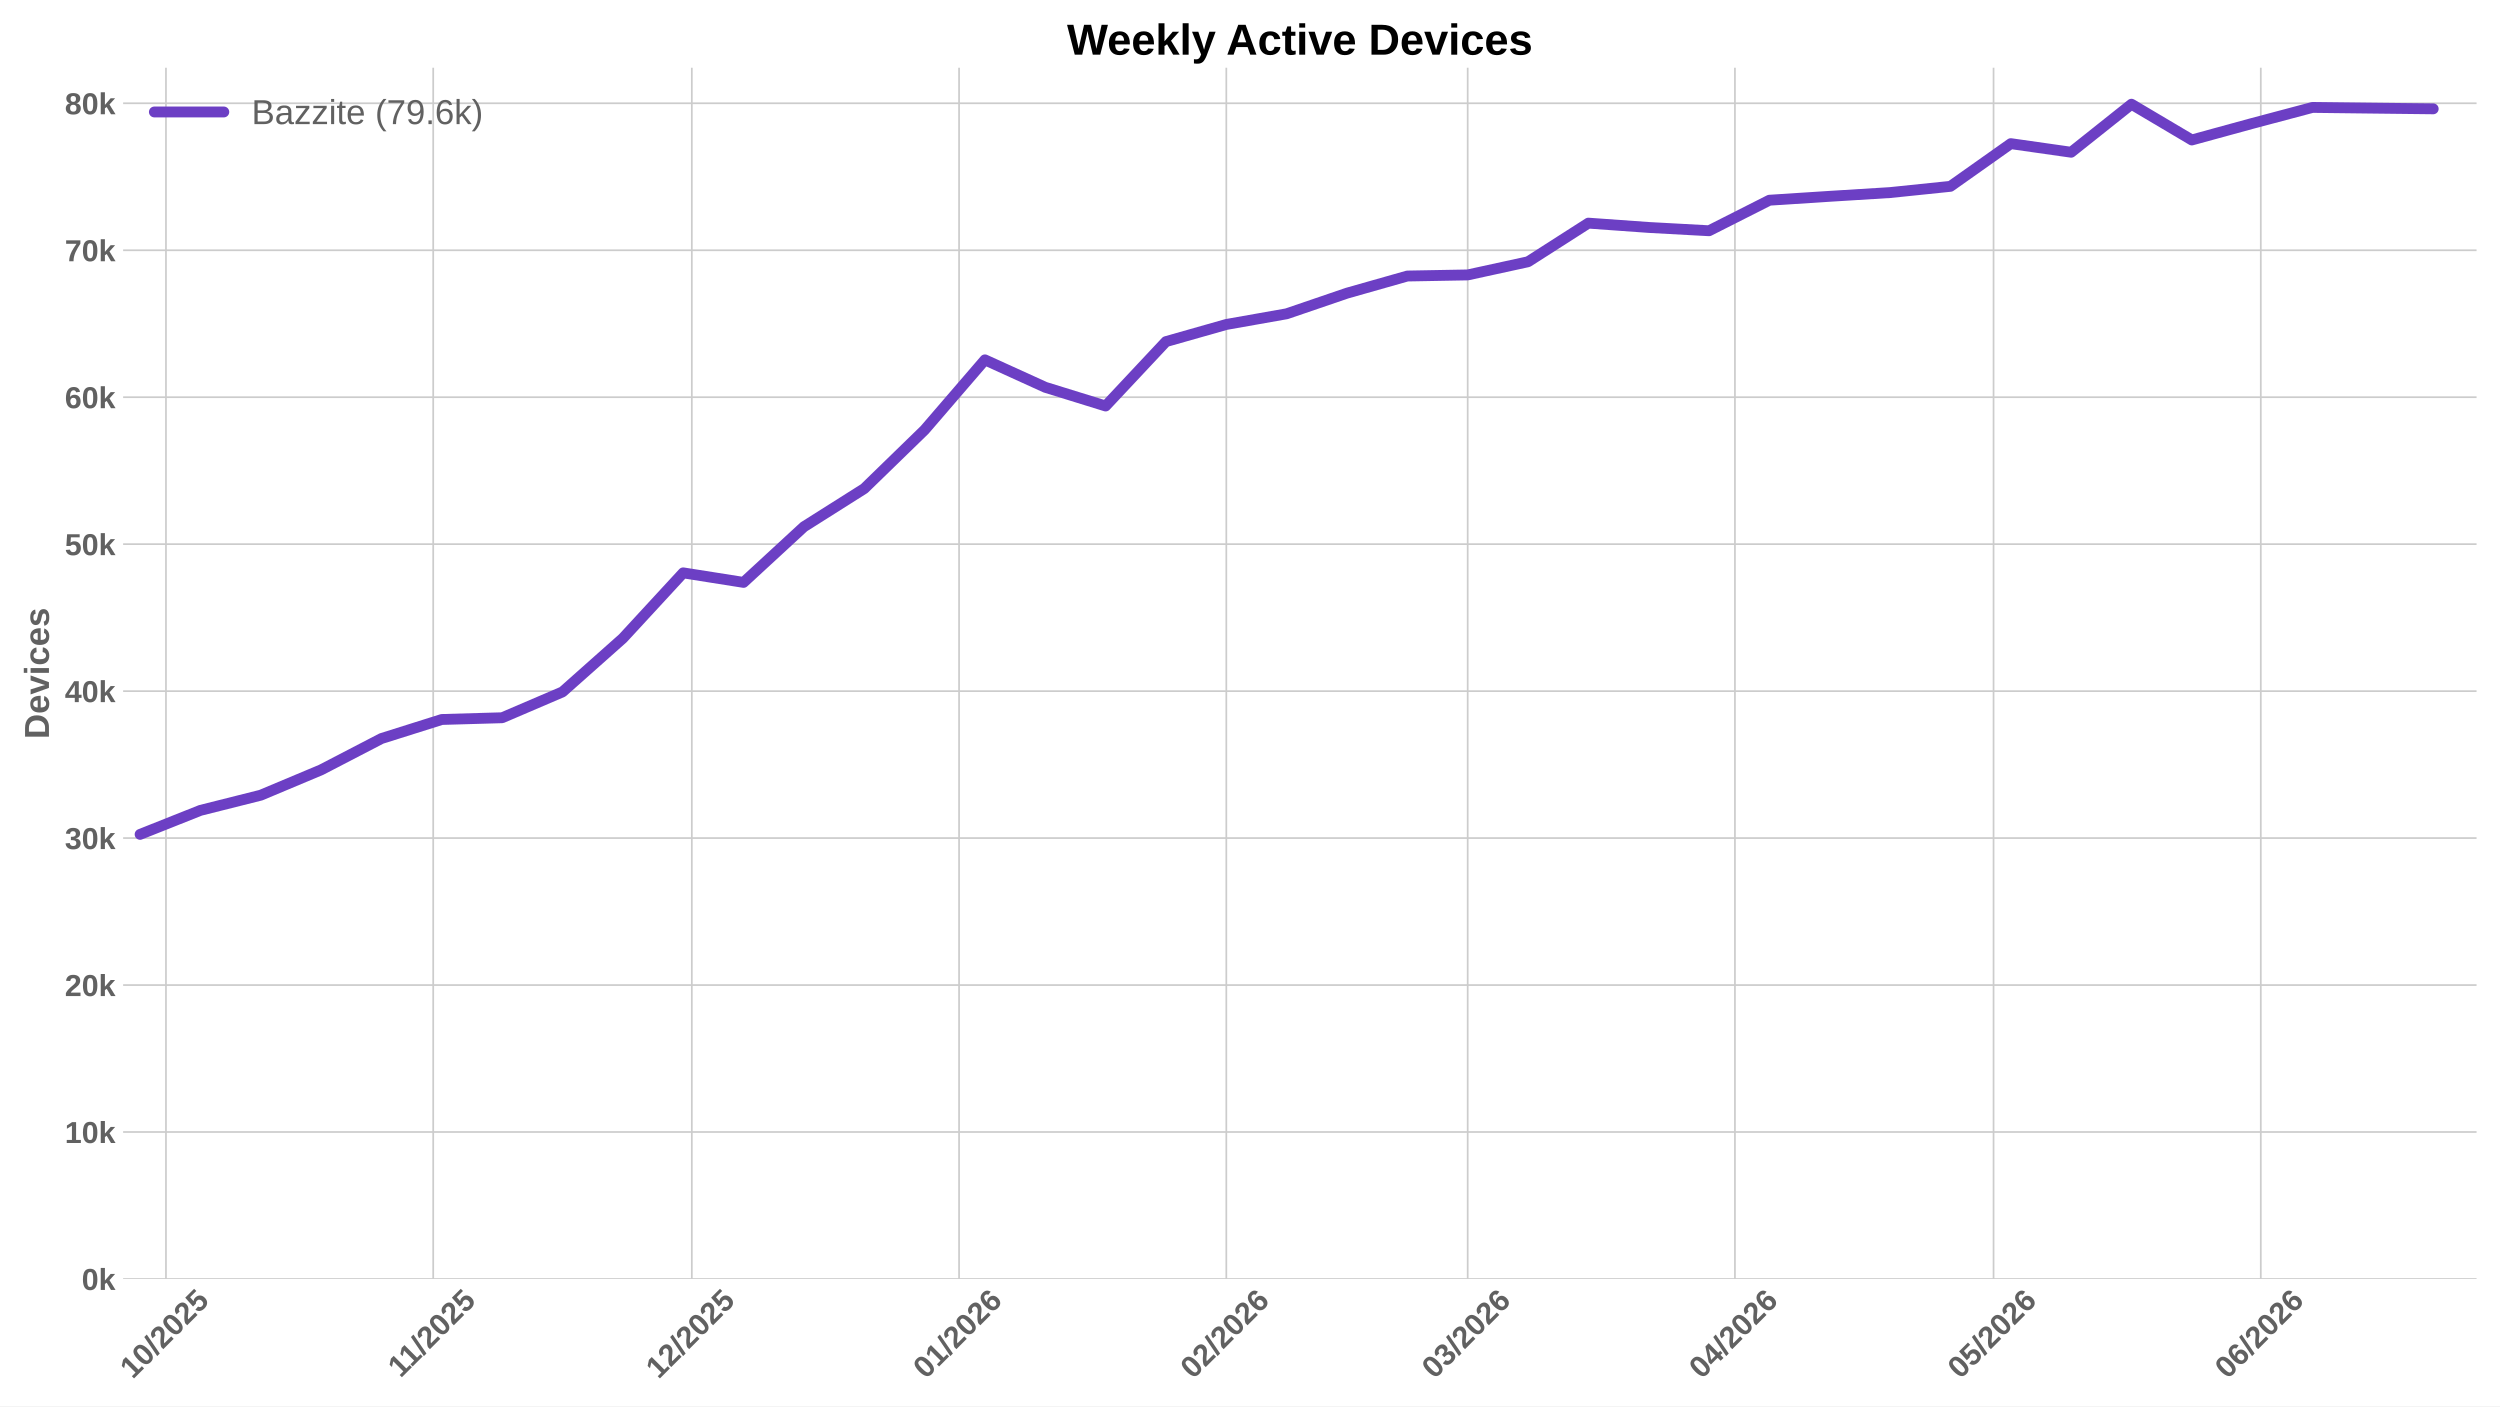
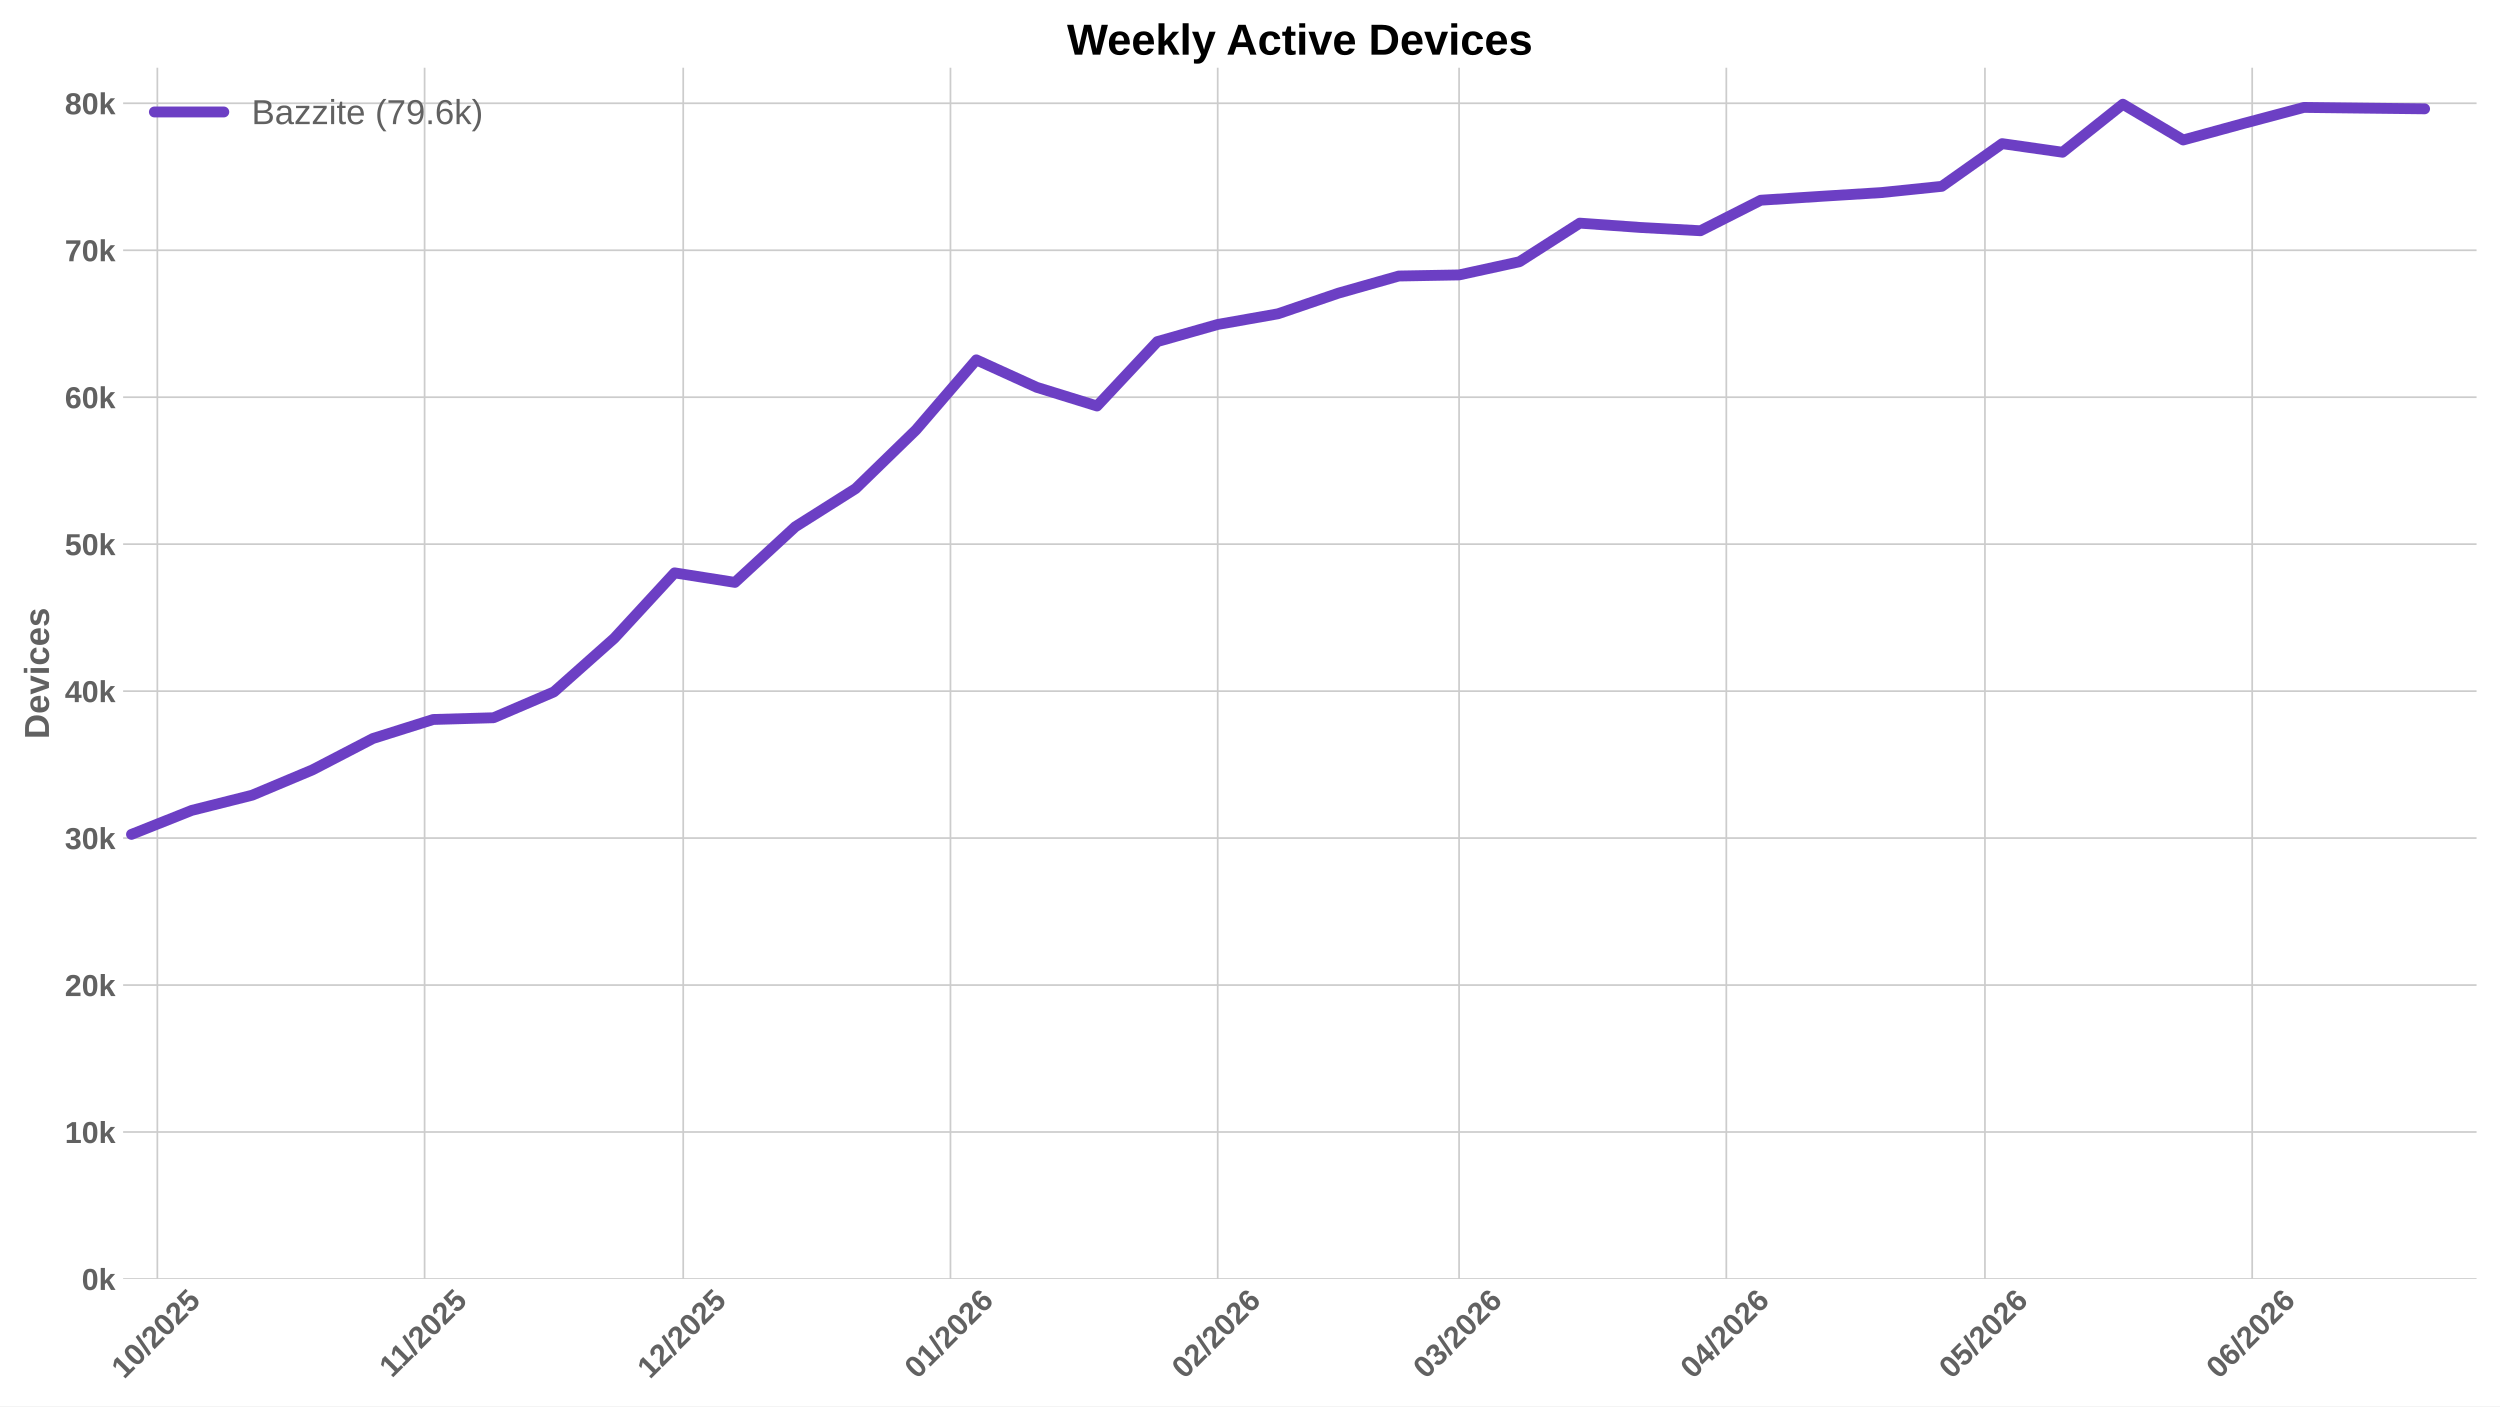
<svg xmlns="http://www.w3.org/2000/svg" xmlns:xlink="http://www.w3.org/1999/xlink" width="1152pt" height="648pt" viewBox="0 0 1152 648" version="1.1">
  <defs>
    <style type="text/css">*{stroke-linejoin: round; stroke-linecap: butt}</style>
  </defs>
  <g id="figure_1">
    <g id="patch_1">
      <path d="M 0 648  L 1152 648  L 1152 0  L 0 0  z " style="fill: #ffffff" />
    </g>
    <g id="axes_1">
      <g id="patch_2">
        <path d="M 56.73 589.343  L 1141.2 589.343  L 1141.2 31.2  L 56.73 31.2  z " style="fill: #ffffff" />
      </g>
      <g id="matplotlib.axis_1">
        <g id="xtick_1">
          <g id="line2d_1">
-             <path d="M 76.475 589.343  L 76.475 31.2  " clip-path="url(#pa67ead75cf)" style="fill: none; stroke: #cccccc; stroke-width: 0.8; stroke-linecap: round" />
+             <path d="M 72.51 589.343  L 72.51 31.2  " clip-path="url(#p4b16424870)" style="fill: none; stroke: #cccccc; stroke-width: 0.8; stroke-linecap: round" />
          </g>
          <g id="line2d_2" />
          <g id="text_1">
-             <g style="fill: #616161" transform="translate(61.14485 635.7977) rotate(-45) scale(0.14 -0.14)">
+             <g style="fill: #616161" transform="translate(57.17944 635.7977) rotate(-45) scale(0.14 -0.14)">
              <defs>
                <path id="LiberationSans-Bold-31" d="M 403 0  L 403 653  L 1494 653  L 1494 3656  L 438 2997  L 438 3688  L 1541 4403  L 2372 4403  L 2372 653  L 3381 653  L 3381 0  L 403 0  z " transform="scale(0.015625)" />
                <path id="LiberationSans-Bold-30" d="M 3297 2203  Q 3297 1088 2914 512  Q 2531 -63 1766 -63  Q 253 -63 253 2203  Q 253 2994 418 3494  Q 584 3994 915 4231  Q 1247 4469 1791 4469  Q 2572 4469 2934 3903  Q 3297 3338 3297 2203  z M 2416 2203  Q 2416 2813 2356 3150  Q 2297 3488 2165 3634  Q 2034 3781 1784 3781  Q 1519 3781 1383 3632  Q 1247 3484 1189 3148  Q 1131 2813 1131 2203  Q 1131 1600 1192 1261  Q 1253 922 1386 775  Q 1519 628 1772 628  Q 2022 628 2158 783  Q 2294 938 2355 1278  Q 2416 1619 2416 2203  z " transform="scale(0.015625)" />
                <path id="LiberationSans-Bold-2f" d="M 63 -128  L 972 4638  L 1716 4638  L 822 -128  L 63 -128  z " transform="scale(0.015625)" />
                <path id="LiberationSans-Bold-32" d="M 222 0  L 222 609  Q 394 988 711 1347  Q 1028 1706 1509 2097  Q 1972 2472 2158 2715  Q 2344 2959 2344 3194  Q 2344 3769 1766 3769  Q 1484 3769 1336 3617  Q 1188 3466 1144 3163  L 259 3213  Q 334 3825 717 4147  Q 1100 4469 1759 4469  Q 2472 4469 2853 4144  Q 3234 3819 3234 3231  Q 3234 2922 3112 2672  Q 2991 2422 2800 2211  Q 2609 2000 2376 1815  Q 2144 1631 1925 1456  Q 1706 1281 1526 1103  Q 1347 925 1259 722  L 3303 722  L 3303 0  L 222 0  z " transform="scale(0.015625)" />
                <path id="LiberationSans-Bold-35" d="M 3381 1466  Q 3381 766 2945 351  Q 2509 -63 1750 -63  Q 1088 -63 689 235  Q 291 534 197 1100  L 1075 1172  Q 1144 891 1319 762  Q 1494 634 1759 634  Q 2088 634 2283 843  Q 2478 1053 2478 1447  Q 2478 1794 2293 2001  Q 2109 2209 1778 2209  Q 1413 2209 1181 1925  L 325 1925  L 478 4403  L 3125 4403  L 3125 3750  L 1275 3750  L 1203 2638  Q 1522 2919 2000 2919  Q 2628 2919 3004 2528  Q 3381 2138 3381 1466  z " transform="scale(0.015625)" />
              </defs>
              <use xlink:href="#LiberationSans-Bold-31" />
              <use xlink:href="#LiberationSans-Bold-30" transform="translate(55.61523 0)" />
              <use xlink:href="#LiberationSans-Bold-2f" transform="translate(111.2305 0)" />
              <use xlink:href="#LiberationSans-Bold-32" transform="translate(139.0137 0)" />
              <use xlink:href="#LiberationSans-Bold-30" transform="translate(194.6289 0)" />
              <use xlink:href="#LiberationSans-Bold-32" transform="translate(250.2441 0)" />
              <use xlink:href="#LiberationSans-Bold-35" transform="translate(305.8594 0)" />
            </g>
          </g>
        </g>
        <g id="xtick_2">
          <g id="line2d_3">
-             <path d="M 199.62 589.343  L 199.62 31.2  " clip-path="url(#pa67ead75cf)" style="fill: none; stroke: #cccccc; stroke-width: 0.8; stroke-linecap: round" />
+             <path d="M 195.655 589.343  L 195.655 31.2  " clip-path="url(#p4b16424870)" style="fill: none; stroke: #cccccc; stroke-width: 0.8; stroke-linecap: round" />
          </g>
          <g id="line2d_4" />
          <g id="text_2">
-             <g style="fill: #616161" transform="translate(184.562 635.2532) rotate(-45) scale(0.14 -0.14)">
+             <g style="fill: #616161" transform="translate(180.5966 635.2532) rotate(-45) scale(0.14 -0.14)">
              <use xlink:href="#LiberationSans-Bold-31" />
              <use xlink:href="#LiberationSans-Bold-31" transform="translate(50.11523 0)" />
              <use xlink:href="#LiberationSans-Bold-2f" transform="translate(105.7305 0)" />
              <use xlink:href="#LiberationSans-Bold-32" transform="translate(133.5137 0)" />
              <use xlink:href="#LiberationSans-Bold-30" transform="translate(189.1289 0)" />
              <use xlink:href="#LiberationSans-Bold-32" transform="translate(244.7441 0)" />
              <use xlink:href="#LiberationSans-Bold-35" transform="translate(300.3594 0)" />
            </g>
          </g>
        </g>
        <g id="xtick_3">
          <g id="line2d_5">
-             <path d="M 318.793 589.343  L 318.793 31.2  " clip-path="url(#pa67ead75cf)" style="fill: none; stroke: #cccccc; stroke-width: 0.8; stroke-linecap: round" />
+             <path d="M 314.827 589.343  L 314.827 31.2  " clip-path="url(#p4b16424870)" style="fill: none; stroke: #cccccc; stroke-width: 0.8; stroke-linecap: round" />
          </g>
          <g id="line2d_6" />
          <g id="text_3">
-             <g style="fill: #616161" transform="translate(303.4623 635.7977) rotate(-45) scale(0.14 -0.14)">
+             <g style="fill: #616161" transform="translate(299.4969 635.7977) rotate(-45) scale(0.14 -0.14)">
              <use xlink:href="#LiberationSans-Bold-31" />
              <use xlink:href="#LiberationSans-Bold-32" transform="translate(55.61523 0)" />
              <use xlink:href="#LiberationSans-Bold-2f" transform="translate(111.2305 0)" />
              <use xlink:href="#LiberationSans-Bold-32" transform="translate(139.0137 0)" />
              <use xlink:href="#LiberationSans-Bold-30" transform="translate(194.6289 0)" />
              <use xlink:href="#LiberationSans-Bold-32" transform="translate(250.2441 0)" />
              <use xlink:href="#LiberationSans-Bold-35" transform="translate(305.8594 0)" />
            </g>
          </g>
        </g>
        <g id="xtick_4">
          <g id="line2d_7">
-             <path d="M 441.938 589.343  L 441.938 31.2  " clip-path="url(#pa67ead75cf)" style="fill: none; stroke: #cccccc; stroke-width: 0.8; stroke-linecap: round" />
+             <path d="M 437.972 589.343  L 437.972 31.2  " clip-path="url(#p4b16424870)" style="fill: none; stroke: #cccccc; stroke-width: 0.8; stroke-linecap: round" />
          </g>
          <g id="line2d_8" />
          <g id="text_4">
-             <g style="fill: #616161" transform="translate(426.6073 635.7977) rotate(-45) scale(0.14 -0.14)">
+             <g style="fill: #616161" transform="translate(422.6419 635.7977) rotate(-45) scale(0.14 -0.14)">
              <defs>
                <path id="LiberationSans-Bold-36" d="M 3328 1441  Q 3328 738 2934 337  Q 2541 -63 1847 -63  Q 1069 -63 651 482  Q 234 1028 234 2100  Q 234 3278 657 3873  Q 1081 4469 1869 4469  Q 2428 4469 2751 4222  Q 3075 3975 3209 3456  L 2381 3341  Q 2263 3775 1850 3775  Q 1497 3775 1295 3422  Q 1094 3069 1094 2350  Q 1234 2584 1484 2709  Q 1734 2834 2050 2834  Q 2641 2834 2984 2459  Q 3328 2084 3328 1441  z M 2447 1416  Q 2447 1791 2273 1989  Q 2100 2188 1797 2188  Q 1506 2188 1331 2002  Q 1156 1816 1156 1509  Q 1156 1125 1339 873  Q 1522 622 1819 622  Q 2116 622 2281 833  Q 2447 1044 2447 1416  z " transform="scale(0.015625)" />
              </defs>
              <use xlink:href="#LiberationSans-Bold-30" />
              <use xlink:href="#LiberationSans-Bold-31" transform="translate(55.61523 0)" />
              <use xlink:href="#LiberationSans-Bold-2f" transform="translate(111.2305 0)" />
              <use xlink:href="#LiberationSans-Bold-32" transform="translate(139.0137 0)" />
              <use xlink:href="#LiberationSans-Bold-30" transform="translate(194.6289 0)" />
              <use xlink:href="#LiberationSans-Bold-32" transform="translate(250.2441 0)" />
              <use xlink:href="#LiberationSans-Bold-36" transform="translate(305.8594 0)" />
            </g>
          </g>
        </g>
        <g id="xtick_5">
          <g id="line2d_9">
-             <path d="M 565.083 589.343  L 565.083 31.2  " clip-path="url(#pa67ead75cf)" style="fill: none; stroke: #cccccc; stroke-width: 0.8; stroke-linecap: round" />
+             <path d="M 561.117 589.343  L 561.117 31.2  " clip-path="url(#p4b16424870)" style="fill: none; stroke: #cccccc; stroke-width: 0.8; stroke-linecap: round" />
          </g>
          <g id="line2d_10" />
          <g id="text_5">
-             <g style="fill: #616161" transform="translate(549.7522 635.7977) rotate(-45) scale(0.14 -0.14)">
+             <g style="fill: #616161" transform="translate(545.7868 635.7977) rotate(-45) scale(0.14 -0.14)">
              <use xlink:href="#LiberationSans-Bold-30" />
              <use xlink:href="#LiberationSans-Bold-32" transform="translate(55.61523 0)" />
              <use xlink:href="#LiberationSans-Bold-2f" transform="translate(111.2305 0)" />
              <use xlink:href="#LiberationSans-Bold-32" transform="translate(139.0137 0)" />
              <use xlink:href="#LiberationSans-Bold-30" transform="translate(194.6289 0)" />
              <use xlink:href="#LiberationSans-Bold-32" transform="translate(250.2441 0)" />
              <use xlink:href="#LiberationSans-Bold-36" transform="translate(305.8594 0)" />
            </g>
          </g>
        </g>
        <g id="xtick_6">
          <g id="line2d_11">
-             <path d="M 676.31 589.343  L 676.31 31.2  " clip-path="url(#pa67ead75cf)" style="fill: none; stroke: #cccccc; stroke-width: 0.8; stroke-linecap: round" />
+             <path d="M 672.345 589.343  L 672.345 31.2  " clip-path="url(#p4b16424870)" style="fill: none; stroke: #cccccc; stroke-width: 0.8; stroke-linecap: round" />
          </g>
          <g id="line2d_12" />
          <g id="text_6">
-             <g style="fill: #616161" transform="translate(660.9799 635.7977) rotate(-45) scale(0.14 -0.14)">
+             <g style="fill: #616161" transform="translate(657.0145 635.7977) rotate(-45) scale(0.14 -0.14)">
              <defs>
                <path id="LiberationSans-Bold-33" d="M 3328 1222  Q 3328 603 2922 265  Q 2516 -72 1766 -72  Q 1056 -72 637 254  Q 219 581 147 1197  L 1041 1275  Q 1125 641 1763 641  Q 2078 641 2253 797  Q 2428 953 2428 1275  Q 2428 1569 2215 1725  Q 2003 1881 1584 1881  L 1278 1881  L 1278 2591  L 1566 2591  Q 1944 2591 2134 2745  Q 2325 2900 2325 3188  Q 2325 3459 2173 3614  Q 2022 3769 1731 3769  Q 1459 3769 1292 3619  Q 1125 3469 1100 3194  L 222 3256  Q 291 3825 694 4147  Q 1097 4469 1747 4469  Q 2438 4469 2827 4158  Q 3216 3847 3216 3297  Q 3216 2884 2973 2618  Q 2731 2353 2275 2266  L 2275 2253  Q 2781 2194 3054 1920  Q 3328 1647 3328 1222  z " transform="scale(0.015625)" />
              </defs>
              <use xlink:href="#LiberationSans-Bold-30" />
              <use xlink:href="#LiberationSans-Bold-33" transform="translate(55.61523 0)" />
              <use xlink:href="#LiberationSans-Bold-2f" transform="translate(111.2305 0)" />
              <use xlink:href="#LiberationSans-Bold-32" transform="translate(139.0137 0)" />
              <use xlink:href="#LiberationSans-Bold-30" transform="translate(194.6289 0)" />
              <use xlink:href="#LiberationSans-Bold-32" transform="translate(250.2441 0)" />
              <use xlink:href="#LiberationSans-Bold-36" transform="translate(305.8594 0)" />
            </g>
          </g>
        </g>
        <g id="xtick_7">
          <g id="line2d_13">
-             <path d="M 799.455 589.343  L 799.455 31.2  " clip-path="url(#pa67ead75cf)" style="fill: none; stroke: #cccccc; stroke-width: 0.8; stroke-linecap: round" />
+             <path d="M 795.49 589.343  L 795.49 31.2  " clip-path="url(#p4b16424870)" style="fill: none; stroke: #cccccc; stroke-width: 0.8; stroke-linecap: round" />
          </g>
          <g id="line2d_14" />
          <g id="text_7">
-             <g style="fill: #616161" transform="translate(784.1249 635.7977) rotate(-45) scale(0.14 -0.14)">
+             <g style="fill: #616161" transform="translate(780.1594 635.7977) rotate(-45) scale(0.14 -0.14)">
              <defs>
                <path id="LiberationSans-Bold-34" d="M 2938 897  L 2938 0  L 2100 0  L 2100 897  L 97 897  L 97 1556  L 1956 4403  L 2938 4403  L 2938 1550  L 3525 1550  L 3525 897  L 2938 897  z M 2100 2991  Q 2100 3159 2111 3356  Q 2122 3553 2128 3609  Q 2047 3434 1834 3103  L 813 1550  L 2100 1550  L 2100 2991  z " transform="scale(0.015625)" />
              </defs>
              <use xlink:href="#LiberationSans-Bold-30" />
              <use xlink:href="#LiberationSans-Bold-34" transform="translate(55.61523 0)" />
              <use xlink:href="#LiberationSans-Bold-2f" transform="translate(111.2305 0)" />
              <use xlink:href="#LiberationSans-Bold-32" transform="translate(139.0137 0)" />
              <use xlink:href="#LiberationSans-Bold-30" transform="translate(194.6289 0)" />
              <use xlink:href="#LiberationSans-Bold-32" transform="translate(250.2441 0)" />
              <use xlink:href="#LiberationSans-Bold-36" transform="translate(305.8594 0)" />
            </g>
          </g>
        </g>
        <g id="xtick_8">
          <g id="line2d_15">
-             <path d="M 918.628 589.343  L 918.628 31.2  " clip-path="url(#pa67ead75cf)" style="fill: none; stroke: #cccccc; stroke-width: 0.8; stroke-linecap: round" />
+             <path d="M 914.662 589.343  L 914.662 31.2  " clip-path="url(#p4b16424870)" style="fill: none; stroke: #cccccc; stroke-width: 0.8; stroke-linecap: round" />
          </g>
          <g id="line2d_16" />
          <g id="text_8">
-             <g style="fill: #616161" transform="translate(903.2974 635.7977) rotate(-45) scale(0.14 -0.14)">
+             <g style="fill: #616161" transform="translate(899.332 635.7977) rotate(-45) scale(0.14 -0.14)">
              <use xlink:href="#LiberationSans-Bold-30" />
              <use xlink:href="#LiberationSans-Bold-35" transform="translate(55.61523 0)" />
              <use xlink:href="#LiberationSans-Bold-2f" transform="translate(111.2305 0)" />
              <use xlink:href="#LiberationSans-Bold-32" transform="translate(139.0137 0)" />
              <use xlink:href="#LiberationSans-Bold-30" transform="translate(194.6289 0)" />
              <use xlink:href="#LiberationSans-Bold-32" transform="translate(250.2441 0)" />
              <use xlink:href="#LiberationSans-Bold-36" transform="translate(305.8594 0)" />
            </g>
          </g>
        </g>
        <g id="xtick_9">
          <g id="line2d_17">
-             <path d="M 1041.773 589.343  L 1041.773 31.2  " clip-path="url(#pa67ead75cf)" style="fill: none; stroke: #cccccc; stroke-width: 0.8; stroke-linecap: round" />
+             <path d="M 1037.807 589.343  L 1037.807 31.2  " clip-path="url(#p4b16424870)" style="fill: none; stroke: #cccccc; stroke-width: 0.8; stroke-linecap: round" />
          </g>
          <g id="line2d_18" />
          <g id="text_9">
-             <g style="fill: #616161" transform="translate(1026.442 635.7977) rotate(-45) scale(0.14 -0.14)">
+             <g style="fill: #616161" transform="translate(1022.477 635.7977) rotate(-45) scale(0.14 -0.14)">
              <use xlink:href="#LiberationSans-Bold-30" />
              <use xlink:href="#LiberationSans-Bold-36" transform="translate(55.61523 0)" />
              <use xlink:href="#LiberationSans-Bold-2f" transform="translate(111.2305 0)" />
              <use xlink:href="#LiberationSans-Bold-32" transform="translate(139.0137 0)" />
              <use xlink:href="#LiberationSans-Bold-30" transform="translate(194.6289 0)" />
              <use xlink:href="#LiberationSans-Bold-32" transform="translate(250.2441 0)" />
              <use xlink:href="#LiberationSans-Bold-36" transform="translate(305.8594 0)" />
            </g>
          </g>
        </g>
      </g>
      <g id="matplotlib.axis_2">
        <g id="ytick_1">
          <g id="line2d_19">
-             <path d="M 56.73 589.343  L 1141.2 589.343  " clip-path="url(#pa67ead75cf)" style="fill: none; stroke: #cccccc; stroke-width: 0.8; stroke-linecap: round" />
+             <path d="M 56.73 589.343  L 1141.2 589.343  " clip-path="url(#p4b16424870)" style="fill: none; stroke: #cccccc; stroke-width: 0.8; stroke-linecap: round" />
          </g>
          <g id="line2d_20" />
          <g id="text_10">
            <g style="fill: #616161" transform="translate(37.65937 594.416) scale(0.14 -0.14)">
              <defs>
                <path id="LiberationSans-Bold-6b" d="M 2606 0  L 1703 1531  L 1325 1269  L 1325 0  L 447 0  L 447 4638  L 1325 4638  L 1325 1981  L 2531 3381  L 3475 3381  L 2288 2063  L 3566 0  L 2606 0  z " transform="scale(0.015625)" />
              </defs>
              <use xlink:href="#LiberationSans-Bold-30" />
              <use xlink:href="#LiberationSans-Bold-6b" transform="translate(55.61523 0)" />
            </g>
          </g>
        </g>
        <g id="ytick_2">
          <g id="line2d_21">
-             <path d="M 56.73 521.624  L 1141.2 521.624  " clip-path="url(#pa67ead75cf)" style="fill: none; stroke: #cccccc; stroke-width: 0.8; stroke-linecap: round" />
+             <path d="M 56.73 521.624  L 1141.2 521.624  " clip-path="url(#p4b16424870)" style="fill: none; stroke: #cccccc; stroke-width: 0.8; stroke-linecap: round" />
          </g>
          <g id="line2d_22" />
          <g id="text_11">
            <g style="fill: #616161" transform="translate(29.87406 526.6968) scale(0.14 -0.14)">
              <use xlink:href="#LiberationSans-Bold-31" />
              <use xlink:href="#LiberationSans-Bold-30" transform="translate(55.61523 0)" />
              <use xlink:href="#LiberationSans-Bold-6b" transform="translate(111.2305 0)" />
            </g>
          </g>
        </g>
        <g id="ytick_3">
          <g id="line2d_23">
-             <path d="M 56.73 453.905  L 1141.2 453.905  " clip-path="url(#pa67ead75cf)" style="fill: none; stroke: #cccccc; stroke-width: 0.8; stroke-linecap: round" />
+             <path d="M 56.73 453.905  L 1141.2 453.905  " clip-path="url(#p4b16424870)" style="fill: none; stroke: #cccccc; stroke-width: 0.8; stroke-linecap: round" />
          </g>
          <g id="line2d_24" />
          <g id="text_12">
            <g style="fill: #616161" transform="translate(29.87406 458.9776) scale(0.14 -0.14)">
              <use xlink:href="#LiberationSans-Bold-32" />
              <use xlink:href="#LiberationSans-Bold-30" transform="translate(55.61523 0)" />
              <use xlink:href="#LiberationSans-Bold-6b" transform="translate(111.2305 0)" />
            </g>
          </g>
        </g>
        <g id="ytick_4">
          <g id="line2d_25">
-             <path d="M 56.73 386.186  L 1141.2 386.186  " clip-path="url(#pa67ead75cf)" style="fill: none; stroke: #cccccc; stroke-width: 0.8; stroke-linecap: round" />
+             <path d="M 56.73 386.186  L 1141.2 386.186  " clip-path="url(#p4b16424870)" style="fill: none; stroke: #cccccc; stroke-width: 0.8; stroke-linecap: round" />
          </g>
          <g id="line2d_26" />
          <g id="text_13">
            <g style="fill: #616161" transform="translate(29.87406 391.2583) scale(0.14 -0.14)">
              <use xlink:href="#LiberationSans-Bold-33" />
              <use xlink:href="#LiberationSans-Bold-30" transform="translate(55.61523 0)" />
              <use xlink:href="#LiberationSans-Bold-6b" transform="translate(111.2305 0)" />
            </g>
          </g>
        </g>
        <g id="ytick_5">
          <g id="line2d_27">
-             <path d="M 56.73 318.466  L 1141.2 318.466  " clip-path="url(#pa67ead75cf)" style="fill: none; stroke: #cccccc; stroke-width: 0.8; stroke-linecap: round" />
+             <path d="M 56.73 318.466  L 1141.2 318.466  " clip-path="url(#p4b16424870)" style="fill: none; stroke: #cccccc; stroke-width: 0.8; stroke-linecap: round" />
          </g>
          <g id="line2d_28" />
          <g id="text_14">
            <g style="fill: #616161" transform="translate(29.87406 323.5391) scale(0.14 -0.14)">
              <use xlink:href="#LiberationSans-Bold-34" />
              <use xlink:href="#LiberationSans-Bold-30" transform="translate(55.61523 0)" />
              <use xlink:href="#LiberationSans-Bold-6b" transform="translate(111.2305 0)" />
            </g>
          </g>
        </g>
        <g id="ytick_6">
          <g id="line2d_29">
-             <path d="M 56.73 250.747  L 1141.2 250.747  " clip-path="url(#pa67ead75cf)" style="fill: none; stroke: #cccccc; stroke-width: 0.8; stroke-linecap: round" />
+             <path d="M 56.73 250.747  L 1141.2 250.747  " clip-path="url(#p4b16424870)" style="fill: none; stroke: #cccccc; stroke-width: 0.8; stroke-linecap: round" />
          </g>
          <g id="line2d_30" />
          <g id="text_15">
            <g style="fill: #616161" transform="translate(29.87406 255.8199) scale(0.14 -0.14)">
              <use xlink:href="#LiberationSans-Bold-35" />
              <use xlink:href="#LiberationSans-Bold-30" transform="translate(55.61523 0)" />
              <use xlink:href="#LiberationSans-Bold-6b" transform="translate(111.2305 0)" />
            </g>
          </g>
        </g>
        <g id="ytick_7">
          <g id="line2d_31">
-             <path d="M 56.73 183.028  L 1141.2 183.028  " clip-path="url(#pa67ead75cf)" style="fill: none; stroke: #cccccc; stroke-width: 0.8; stroke-linecap: round" />
+             <path d="M 56.73 183.028  L 1141.2 183.028  " clip-path="url(#p4b16424870)" style="fill: none; stroke: #cccccc; stroke-width: 0.8; stroke-linecap: round" />
          </g>
          <g id="line2d_32" />
          <g id="text_16">
            <g style="fill: #616161" transform="translate(29.87406 188.1007) scale(0.14 -0.14)">
              <use xlink:href="#LiberationSans-Bold-36" />
              <use xlink:href="#LiberationSans-Bold-30" transform="translate(55.61523 0)" />
              <use xlink:href="#LiberationSans-Bold-6b" transform="translate(111.2305 0)" />
            </g>
          </g>
        </g>
        <g id="ytick_8">
          <g id="line2d_33">
-             <path d="M 56.73 115.309  L 1141.2 115.309  " clip-path="url(#pa67ead75cf)" style="fill: none; stroke: #cccccc; stroke-width: 0.8; stroke-linecap: round" />
+             <path d="M 56.73 115.309  L 1141.2 115.309  " clip-path="url(#p4b16424870)" style="fill: none; stroke: #cccccc; stroke-width: 0.8; stroke-linecap: round" />
          </g>
          <g id="line2d_34" />
          <g id="text_17">
            <g style="fill: #616161" transform="translate(29.87406 120.3814) scale(0.14 -0.14)">
              <defs>
                <path id="LiberationSans-Bold-37" d="M 3278 3706  Q 2981 3238 2717 2797  Q 2453 2356 2256 1911  Q 2059 1466 1945 995  Q 1831 525 1831 0  L 916 0  Q 916 550 1059 1064  Q 1203 1578 1475 2111  Q 1747 2644 2463 3681  L 275 3681  L 275 4403  L 3278 4403  L 3278 3706  z " transform="scale(0.015625)" />
              </defs>
              <use xlink:href="#LiberationSans-Bold-37" />
              <use xlink:href="#LiberationSans-Bold-30" transform="translate(55.61523 0)" />
              <use xlink:href="#LiberationSans-Bold-6b" transform="translate(111.2305 0)" />
            </g>
          </g>
        </g>
        <g id="ytick_9">
          <g id="line2d_35">
-             <path d="M 56.73 47.589  L 1141.2 47.589  " clip-path="url(#pa67ead75cf)" style="fill: none; stroke: #cccccc; stroke-width: 0.8; stroke-linecap: round" />
+             <path d="M 56.73 47.589  L 1141.2 47.589  " clip-path="url(#p4b16424870)" style="fill: none; stroke: #cccccc; stroke-width: 0.8; stroke-linecap: round" />
          </g>
          <g id="line2d_36" />
          <g id="text_18">
            <g style="fill: #616161" transform="translate(29.87406 52.66222) scale(0.14 -0.14)">
              <defs>
                <path id="LiberationSans-Bold-38" d="M 3363 1241  Q 3363 622 2953 279  Q 2544 -63 1784 -63  Q 1031 -63 617 278  Q 203 619 203 1234  Q 203 1656 447 1945  Q 691 2234 1100 2303  L 1100 2316  Q 744 2394 525 2669  Q 306 2944 306 3303  Q 306 3844 689 4156  Q 1072 4469 1772 4469  Q 2488 4469 2870 4164  Q 3253 3859 3253 3297  Q 3253 2938 3036 2666  Q 2819 2394 2453 2322  L 2453 2309  Q 2878 2241 3120 1961  Q 3363 1681 3363 1241  z M 2350 3250  Q 2350 3563 2206 3708  Q 2063 3853 1772 3853  Q 1203 3853 1203 3250  Q 1203 2619 1778 2619  Q 2066 2619 2208 2766  Q 2350 2913 2350 3250  z M 2453 1313  Q 2453 2003 1766 2003  Q 1447 2003 1276 1822  Q 1106 1641 1106 1300  Q 1106 913 1275 734  Q 1444 556 1791 556  Q 2131 556 2292 734  Q 2453 913 2453 1313  z " transform="scale(0.015625)" />
              </defs>
              <use xlink:href="#LiberationSans-Bold-38" />
              <use xlink:href="#LiberationSans-Bold-30" transform="translate(55.61523 0)" />
              <use xlink:href="#LiberationSans-Bold-6b" transform="translate(111.2305 0)" />
            </g>
          </g>
        </g>
        <g id="text_19">
          <g style="fill: #616161" transform="translate(22.55406 340.5153) rotate(-90) scale(0.16 -0.16)">
            <defs>
              <path id="LiberationSans-Bold-44" d="M 4353 2234  Q 4353 1553 4086 1045  Q 3819 538 3330 269  Q 2841 0 2209 0  L 428 0  L 428 4403  L 2022 4403  Q 3134 4403 3743 3842  Q 4353 3281 4353 2234  z M 3425 2234  Q 3425 2944 3056 3317  Q 2688 3691 2003 3691  L 1350 3691  L 1350 713  L 2131 713  Q 2725 713 3075 1122  Q 3425 1531 3425 2234  z " transform="scale(0.015625)" />
              <path id="LiberationSans-Bold-65" d="M 1831 -63  Q 1069 -63 659 389  Q 250 841 250 1706  Q 250 2544 665 2994  Q 1081 3444 1844 3444  Q 2572 3444 2956 2961  Q 3341 2478 3341 1547  L 3341 1522  L 1172 1522  Q 1172 1028 1355 776  Q 1538 525 1875 525  Q 2341 525 2463 928  L 3291 856  Q 2931 -63 1831 -63  z M 1831 2891  Q 1522 2891 1355 2675  Q 1188 2459 1178 2072  L 2491 2072  Q 2466 2481 2294 2686  Q 2122 2891 1831 2891  z " transform="scale(0.015625)" />
              <path id="LiberationSans-Bold-76" d="M 2284 0  L 1234 0  L 25 3381  L 953 3381  L 1544 1491  Q 1591 1334 1766 709  Q 1797 838 1894 1159  Q 1991 1481 2613 3381  L 3531 3381  L 2284 0  z " transform="scale(0.015625)" />
              <path id="LiberationSans-Bold-69" d="M 447 3991  L 447 4638  L 1325 4638  L 1325 3991  L 447 3991  z M 447 0  L 447 3381  L 1325 3381  L 1325 0  L 447 0  z " transform="scale(0.015625)" />
              <path id="LiberationSans-Bold-63" d="M 1856 -63  Q 1088 -63 669 395  Q 250 853 250 1672  Q 250 2509 672 2976  Q 1094 3444 1869 3444  Q 2466 3444 2856 3144  Q 3247 2844 3347 2316  L 2463 2272  Q 2425 2531 2275 2686  Q 2125 2841 1850 2841  Q 1172 2841 1172 1706  Q 1172 538 1863 538  Q 2113 538 2281 695  Q 2450 853 2491 1166  L 3372 1125  Q 3325 778 3123 506  Q 2922 234 2594 85  Q 2266 -63 1856 -63  z " transform="scale(0.015625)" />
              <path id="LiberationSans-Bold-73" d="M 3297 988  Q 3297 497 2895 217  Q 2494 -63 1784 -63  Q 1088 -63 717 157  Q 347 378 225 844  L 997 959  Q 1063 719 1223 619  Q 1384 519 1784 519  Q 2153 519 2322 612  Q 2491 706 2491 906  Q 2491 1069 2355 1164  Q 2219 1259 1894 1325  Q 1150 1472 890 1598  Q 631 1725 495 1926  Q 359 2128 359 2422  Q 359 2906 732 3176  Q 1106 3447 1791 3447  Q 2394 3447 2761 3212  Q 3128 2978 3219 2534  L 2441 2453  Q 2403 2659 2256 2761  Q 2109 2863 1791 2863  Q 1478 2863 1322 2783  Q 1166 2703 1166 2516  Q 1166 2369 1286 2283  Q 1406 2197 1691 2141  Q 2088 2059 2395 1973  Q 2703 1888 2889 1769  Q 3075 1650 3186 1464  Q 3297 1278 3297 988  z " transform="scale(0.015625)" />
            </defs>
            <use xlink:href="#LiberationSans-Bold-44" />
            <use xlink:href="#LiberationSans-Bold-65" transform="translate(72.2168 0)" />
            <use xlink:href="#LiberationSans-Bold-76" transform="translate(127.832 0)" />
            <use xlink:href="#LiberationSans-Bold-69" transform="translate(183.4473 0)" />
            <use xlink:href="#LiberationSans-Bold-63" transform="translate(211.2305 0)" />
            <use xlink:href="#LiberationSans-Bold-65" transform="translate(266.8457 0)" />
            <use xlink:href="#LiberationSans-Bold-73" transform="translate(322.4609 0)" />
          </g>
        </g>
      </g>
      <g id="line2d_37">
-         <path d="M 64.558 384.479  L 92.365 373.414  L 120.172 366.418  L 147.979 354.743  L 175.786 340.306  L 203.593 331.536  L 231.399 330.737  L 259.206 318.825  L 287.013 294.121  L 314.82 263.973  L 342.627 268.368  L 370.434 242.729  L 398.241 225.149  L 426.048 198.116  L 453.855 165.82  L 481.662 178.47  L 509.469 187.084  L 537.276 157.41  L 565.083 149.514  L 592.889 144.59  L 620.696 135.089  L 648.503 127.193  L 676.31 126.685  L 704.117 120.618  L 731.924 102.821  L 759.731 104.812  L 787.538 106.329  L 815.345 92.257  L 843.152 90.462  L 870.959 88.736  L 898.766 85.864  L 926.573 66.192  L 954.379 70.153  L 982.186 48.023  L 1009.993 64.499  L 1037.8 56.887  L 1065.607 49.499  L 1093.414 49.831  L 1121.221 50.149  " clip-path="url(#pa67ead75cf)" style="fill: none; stroke: #6c3fc4; stroke-width: 5; stroke-linecap: round" />
+         <path d="M 60.592 384.479  L 88.399 373.414  L 116.206 366.418  L 144.013 354.743  L 171.82 340.306  L 199.627 331.536  L 227.434 330.737  L 255.241 318.825  L 283.048 294.121  L 310.855 263.973  L 338.662 268.368  L 366.469 242.729  L 394.276 225.149  L 422.082 198.116  L 449.889 165.82  L 477.696 178.47  L 505.503 187.084  L 533.31 157.41  L 561.117 149.514  L 588.924 144.59  L 616.731 135.089  L 644.538 127.193  L 672.345 126.685  L 700.152 120.618  L 727.959 102.821  L 755.766 104.812  L 783.572 106.329  L 811.379 92.257  L 839.186 90.462  L 866.993 88.736  L 894.8 85.864  L 922.607 66.192  L 950.414 70.153  L 978.221 48.023  L 1006.028 64.499  L 1033.835 56.887  L 1061.642 49.499  L 1089.449 49.831  L 1117.256 50.149  " clip-path="url(#p4b16424870)" style="fill: none; stroke: #6c3fc4; stroke-width: 5; stroke-linecap: round" />
      </g>
      <g id="patch_3">
        <path d="M 56.73 589.343  L 56.73 31.2  " style="fill: none" />
      </g>
      <g id="patch_4">
        <path d="M 1141.2 589.343  L 1141.2 31.2  " style="fill: none" />
      </g>
      <g id="patch_5">
        <path d="M 56.73 589.343  L 1141.2 589.343  " style="fill: none" />
      </g>
      <g id="patch_6">
        <path d="M 56.73 31.2  L 1141.2 31.2  " style="fill: none" />
      </g>
      <g id="text_20">
        <g transform="translate(491.6806 25.2) scale(0.2 -0.2)">
          <defs>
            <path id="LiberationSans-Bold-57" d="M 4897 0  L 3803 0  L 3206 2547  Q 3097 2997 3022 3488  Q 2947 3078 2900 2864  Q 2853 2650 2234 0  L 1141 0  L 6 4403  L 941 4403  L 1578 1559  L 1722 872  Q 1809 1306 1892 1701  Q 1975 2097 2516 4403  L 3547 4403  L 4103 2059  Q 4169 1797 4325 872  L 4403 1234  L 4569 1953  L 5100 4403  L 6034 4403  L 4897 0  z " transform="scale(0.015625)" />
            <path id="LiberationSans-Bold-6c" d="M 447 0  L 447 4638  L 1325 4638  L 1325 0  L 447 0  z " transform="scale(0.015625)" />
            <path id="LiberationSans-Bold-79" d="M 884 -1328  Q 569 -1328 331 -1288  L 331 -663  Q 497 -688 634 -688  Q 822 -688 945 -628  Q 1069 -569 1167 -431  Q 1266 -294 1388 34  L 50 3381  L 978 3381  L 1509 1797  Q 1634 1456 1825 753  L 1903 1050  L 2106 1784  L 2606 3381  L 3525 3381  L 2188 -178  Q 1919 -828 1630 -1078  Q 1341 -1328 884 -1328  z " transform="scale(0.015625)" />
            <path id="LiberationSans-Bold-20" transform="scale(0.015625)" />
            <path id="LiberationSans-Bold-41" d="M 3541 0  L 3150 1125  L 1472 1125  L 1081 0  L 159 0  L 1766 4403  L 2853 4403  L 4453 0  L 3541 0  z M 2309 3725  L 2291 3656  Q 2259 3544 2215 3400  Q 2172 3256 1678 1819  L 2944 1819  L 2509 3084  L 2375 3509  L 2309 3725  z " transform="scale(0.015625)" />
            <path id="LiberationSans-Bold-74" d="M 1313 -56  Q 925 -56 715 155  Q 506 366 506 794  L 506 2788  L 78 2788  L 78 3381  L 550 3381  L 825 4175  L 1375 4175  L 1375 3381  L 2016 3381  L 2016 2788  L 1375 2788  L 1375 1031  Q 1375 784 1469 667  Q 1563 550 1759 550  Q 1863 550 2053 594  L 2053 50  Q 1728 -56 1313 -56  z " transform="scale(0.015625)" />
          </defs>
          <use xlink:href="#LiberationSans-Bold-57" />
          <use xlink:href="#LiberationSans-Bold-65" transform="translate(92.63477 0)" />
          <use xlink:href="#LiberationSans-Bold-65" transform="translate(148.25 0)" />
          <use xlink:href="#LiberationSans-Bold-6b" transform="translate(203.8652 0)" />
          <use xlink:href="#LiberationSans-Bold-6c" transform="translate(259.4805 0)" />
          <use xlink:href="#LiberationSans-Bold-79" transform="translate(287.2637 0)" />
          <use xlink:href="#LiberationSans-Bold-20" transform="translate(342.8789 0)" />
          <use xlink:href="#LiberationSans-Bold-41" transform="translate(366.9121 0)" />
          <use xlink:href="#LiberationSans-Bold-63" transform="translate(439.1289 0)" />
          <use xlink:href="#LiberationSans-Bold-74" transform="translate(494.7441 0)" />
          <use xlink:href="#LiberationSans-Bold-69" transform="translate(528.0449 0)" />
          <use xlink:href="#LiberationSans-Bold-76" transform="translate(555.8281 0)" />
          <use xlink:href="#LiberationSans-Bold-65" transform="translate(611.4434 0)" />
          <use xlink:href="#LiberationSans-Bold-20" transform="translate(667.0586 0)" />
          <use xlink:href="#LiberationSans-Bold-44" transform="translate(694.8418 0)" />
          <use xlink:href="#LiberationSans-Bold-65" transform="translate(767.0586 0)" />
          <use xlink:href="#LiberationSans-Bold-76" transform="translate(822.6738 0)" />
          <use xlink:href="#LiberationSans-Bold-69" transform="translate(878.2891 0)" />
          <use xlink:href="#LiberationSans-Bold-63" transform="translate(906.0723 0)" />
          <use xlink:href="#LiberationSans-Bold-65" transform="translate(961.6875 0)" />
          <use xlink:href="#LiberationSans-Bold-73" transform="translate(1017.303 0)" />
        </g>
      </g>
      <g id="legend_1">
        <g id="line2d_38">
          <path d="M 71.13 51.595  L 87.13 51.595  L 103.13 51.595  " style="fill: none; stroke: #6c3fc4; stroke-width: 5; stroke-linecap: round" />
        </g>
        <g id="text_21">
          <g style="fill: #616161" transform="translate(115.93 57.195) scale(0.16 -0.16)">
            <defs>
              <path id="LiberationSans-42" d="M 3931 1241  Q 3931 653 3503 326  Q 3075 0 2313 0  L 525 0  L 525 4403  L 2125 4403  Q 3675 4403 3675 3334  Q 3675 2944 3456 2678  Q 3238 2413 2838 2322  Q 3363 2259 3647 1970  Q 3931 1681 3931 1241  z M 3075 3263  Q 3075 3619 2831 3772  Q 2588 3925 2125 3925  L 1122 3925  L 1122 2531  L 2125 2531  Q 2603 2531 2839 2711  Q 3075 2891 3075 3263  z M 3328 1288  Q 3328 2066 2234 2066  L 1122 2066  L 1122 478  L 2281 478  Q 2828 478 3078 681  Q 3328 884 3328 1288  z " transform="scale(0.015625)" />
              <path id="LiberationSans-61" d="M 1294 -63  Q 784 -63 528 206  Q 272 475 272 944  Q 272 1469 617 1750  Q 963 2031 1731 2050  L 2491 2063  L 2491 2247  Q 2491 2659 2316 2837  Q 2141 3016 1766 3016  Q 1388 3016 1216 2887  Q 1044 2759 1009 2478  L 422 2531  Q 566 3444 1778 3444  Q 2416 3444 2737 3151  Q 3059 2859 3059 2306  L 3059 850  Q 3059 600 3125 473  Q 3191 347 3375 347  Q 3456 347 3559 369  L 3559 19  Q 3347 -31 3125 -31  Q 2813 -31 2670 133  Q 2528 297 2509 647  L 2491 647  Q 2275 259 1989 98  Q 1703 -63 1294 -63  z M 1422 359  Q 1731 359 1972 500  Q 2213 641 2352 886  Q 2491 1131 2491 1391  L 2491 1669  L 1875 1656  Q 1478 1650 1273 1575  Q 1069 1500 959 1344  Q 850 1188 850 934  Q 850 659 998 509  Q 1147 359 1422 359  z " transform="scale(0.015625)" />
              <path id="LiberationSans-7a" d="M 259 0  L 259 428  L 2150 2947  L 366 2947  L 366 3381  L 2816 3381  L 2816 2953  L 922 434  L 2881 434  L 2881 0  L 259 0  z " transform="scale(0.015625)" />
              <path id="LiberationSans-69" d="M 428 4100  L 428 4638  L 991 4638  L 991 4100  L 428 4100  z M 428 0  L 428 3381  L 991 3381  L 991 0  L 428 0  z " transform="scale(0.015625)" />
              <path id="LiberationSans-74" d="M 1731 25  Q 1453 -50 1163 -50  Q 488 -50 488 716  L 488 2972  L 97 2972  L 97 3381  L 509 3381  L 675 4138  L 1050 4138  L 1050 3381  L 1675 3381  L 1675 2972  L 1050 2972  L 1050 838  Q 1050 594 1129 495  Q 1209 397 1406 397  Q 1519 397 1731 441  L 1731 25  z " transform="scale(0.015625)" />
              <path id="LiberationSans-65" d="M 863 1572  Q 863 991 1103 675  Q 1344 359 1806 359  Q 2172 359 2392 506  Q 2613 653 2691 878  L 3184 738  Q 2881 -63 1806 -63  Q 1056 -63 664 384  Q 272 831 272 1713  Q 272 2550 664 2997  Q 1056 3444 1784 3444  Q 3275 3444 3275 1647  L 3275 1572  L 863 1572  z M 2694 2003  Q 2647 2538 2422 2783  Q 2197 3028 1775 3028  Q 1366 3028 1127 2754  Q 888 2481 869 2003  L 2694 2003  z " transform="scale(0.015625)" />
              <path id="LiberationSans-20" transform="scale(0.015625)" />
              <path id="LiberationSans-28" d="M 397 1663  Q 397 2566 680 3284  Q 963 4003 1550 4638  L 2094 4638  Q 1509 3988 1236 3256  Q 963 2525 963 1656  Q 963 791 1233 62  Q 1503 -666 2094 -1325  L 1550 -1325  Q 959 -688 678 32  Q 397 753 397 1650  L 397 1663  z " transform="scale(0.015625)" />
              <path id="LiberationSans-37" d="M 3238 3947  Q 2563 2916 2284 2331  Q 2006 1747 1867 1178  Q 1728 609 1728 0  L 1141 0  Q 1141 844 1498 1776  Q 1856 2709 2694 3925  L 328 3925  L 328 4403  L 3238 4403  L 3238 3947  z " transform="scale(0.015625)" />
              <path id="LiberationSans-39" d="M 3256 2291  Q 3256 1156 2842 546  Q 2428 -63 1663 -63  Q 1147 -63 836 154  Q 525 372 391 856  L 928 941  Q 1097 391 1672 391  Q 2156 391 2422 841  Q 2688 1291 2700 2125  Q 2575 1844 2272 1673  Q 1969 1503 1606 1503  Q 1013 1503 656 1909  Q 300 2316 300 2988  Q 300 3678 687 4073  Q 1075 4469 1766 4469  Q 2500 4469 2878 3925  Q 3256 3381 3256 2291  z M 2644 2834  Q 2644 3366 2400 3689  Q 2156 4013 1747 4013  Q 1341 4013 1106 3736  Q 872 3459 872 2988  Q 872 2506 1106 2226  Q 1341 1947 1741 1947  Q 1984 1947 2193 2058  Q 2403 2169 2523 2372  Q 2644 2575 2644 2834  z " transform="scale(0.015625)" />
              <path id="LiberationSans-2e" d="M 584 0  L 584 684  L 1194 684  L 1194 0  L 584 0  z " transform="scale(0.015625)" />
              <path id="LiberationSans-36" d="M 3278 1441  Q 3278 744 2900 340  Q 2522 -63 1856 -63  Q 1113 -63 719 490  Q 325 1044 325 2100  Q 325 3244 734 3856  Q 1144 4469 1900 4469  Q 2897 4469 3156 3572  L 2619 3475  Q 2453 4013 1894 4013  Q 1413 4013 1148 3564  Q 884 3116 884 2266  Q 1038 2550 1316 2698  Q 1594 2847 1953 2847  Q 2563 2847 2920 2465  Q 3278 2084 3278 1441  z M 2706 1416  Q 2706 1894 2472 2153  Q 2238 2413 1819 2413  Q 1425 2413 1183 2183  Q 941 1953 941 1550  Q 941 1041 1192 716  Q 1444 391 1838 391  Q 2244 391 2475 664  Q 2706 938 2706 1416  z " transform="scale(0.015625)" />
              <path id="LiberationSans-6b" d="M 2550 0  L 1406 1544  L 994 1203  L 994 0  L 431 0  L 431 4638  L 994 4638  L 994 1741  L 2478 3381  L 3138 3381  L 1766 1928  L 3209 0  L 2550 0  z " transform="scale(0.015625)" />
              <path id="LiberationSans-29" d="M 1734 1650  Q 1734 747 1451 28  Q 1169 -691 581 -1325  L 38 -1325  Q 625 -669 897 57  Q 1169 784 1169 1656  Q 1169 2528 895 3256  Q 622 3984 38 4638  L 581 4638  Q 1172 4000 1453 3279  Q 1734 2559 1734 1663  L 1734 1650  z " transform="scale(0.015625)" />
            </defs>
            <use xlink:href="#LiberationSans-42" />
            <use xlink:href="#LiberationSans-61" transform="translate(66.69922 0)" />
            <use xlink:href="#LiberationSans-7a" transform="translate(122.3145 0)" />
            <use xlink:href="#LiberationSans-7a" transform="translate(172.3145 0)" />
            <use xlink:href="#LiberationSans-69" transform="translate(222.3145 0)" />
            <use xlink:href="#LiberationSans-74" transform="translate(244.5312 0)" />
            <use xlink:href="#LiberationSans-65" transform="translate(272.3145 0)" />
            <use xlink:href="#LiberationSans-20" transform="translate(327.9297 0)" />
            <use xlink:href="#LiberationSans-28" transform="translate(355.7129 0)" />
            <use xlink:href="#LiberationSans-37" transform="translate(389.0137 0)" />
            <use xlink:href="#LiberationSans-39" transform="translate(444.6289 0)" />
            <use xlink:href="#LiberationSans-2e" transform="translate(500.2441 0)" />
            <use xlink:href="#LiberationSans-36" transform="translate(528.0273 0)" />
            <use xlink:href="#LiberationSans-6b" transform="translate(583.6426 0)" />
            <use xlink:href="#LiberationSans-29" transform="translate(633.6426 0)" />
          </g>
        </g>
      </g>
    </g>
  </g>
  <defs>
-     <clipPath id="pa67ead75cf">
+     <clipPath id="p4b16424870">
      <rect x="56.73" y="31.2" width="1084.47" height="558.143" />
    </clipPath>
  </defs>
</svg>
